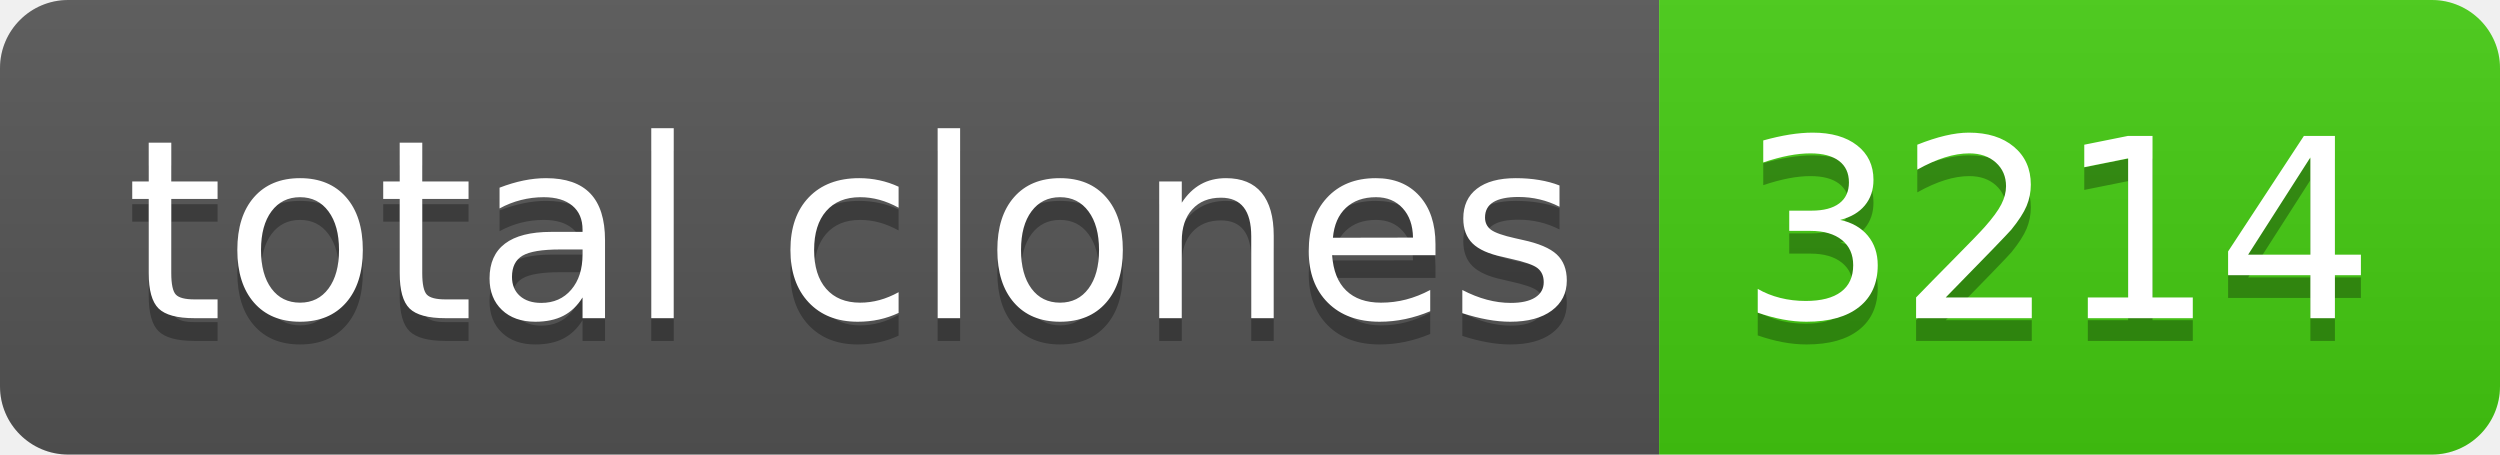
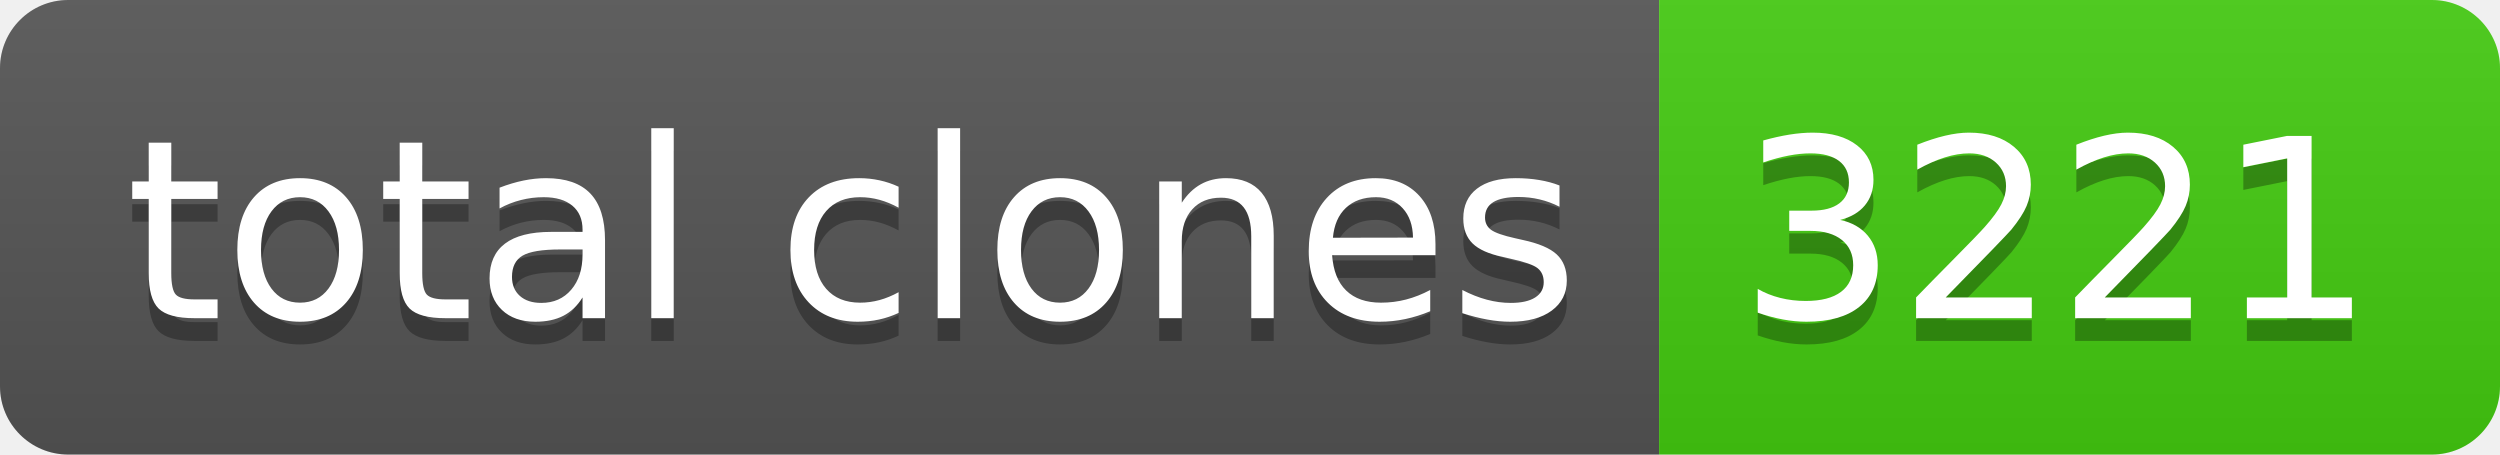
- <svg xmlns="http://www.w3.org/2000/svg" width="110" height="20" role="img" aria-label="total clones: 3214">
+ <svg xmlns="http://www.w3.org/2000/svg" width="110" height="20" role="img" aria-label="total clones: 3221">
  <linearGradient id="s" x2="0" y2="100%">
    <stop offset="0" stop-color="#bbb" stop-opacity=".1" />
    <stop offset="1" stop-opacity=".1" />
  </linearGradient>
  <clipPath id="r">
    <rect width="110" height="20" rx="3" fill="#fff" />
  </clipPath>
  <g clip-path="url(#r)">
    <rect width="73" height="20" fill="#555" />
    <rect x="73" width="37" height="20" fill="#4c1" />
    <rect width="110" height="20" fill="url(#s)" />
  </g>
  <g fill="#fff" text-anchor="middle" font-family="Verdana,Geneva,DejaVu Sans,sans-serif" text-rendering="geometricPrecision" font-size="110">
    <text aria-hidden="true" x="375" y="150" fill="#010101" fill-opacity=".3" transform="scale(.1)" textLength="630">total clones</text>
    <text x="375" y="140" transform="scale(.1)" fill="#fff" textLength="630">total clones</text>
-     <text aria-hidden="true" x="905" y="150" fill="#010101" fill-opacity=".3" transform="scale(.1)" textLength="270">3214</text>
-     <text x="905" y="140" transform="scale(.1)" fill="#fff" textLength="270">3214</text>
+     <text aria-hidden="true" x="905" y="150" fill="#010101" fill-opacity=".3" transform="scale(.1)" textLength="270">3221</text>
+     <text x="905" y="140" transform="scale(.1)" fill="#fff" textLength="270">3221</text>
  </g>
</svg>
